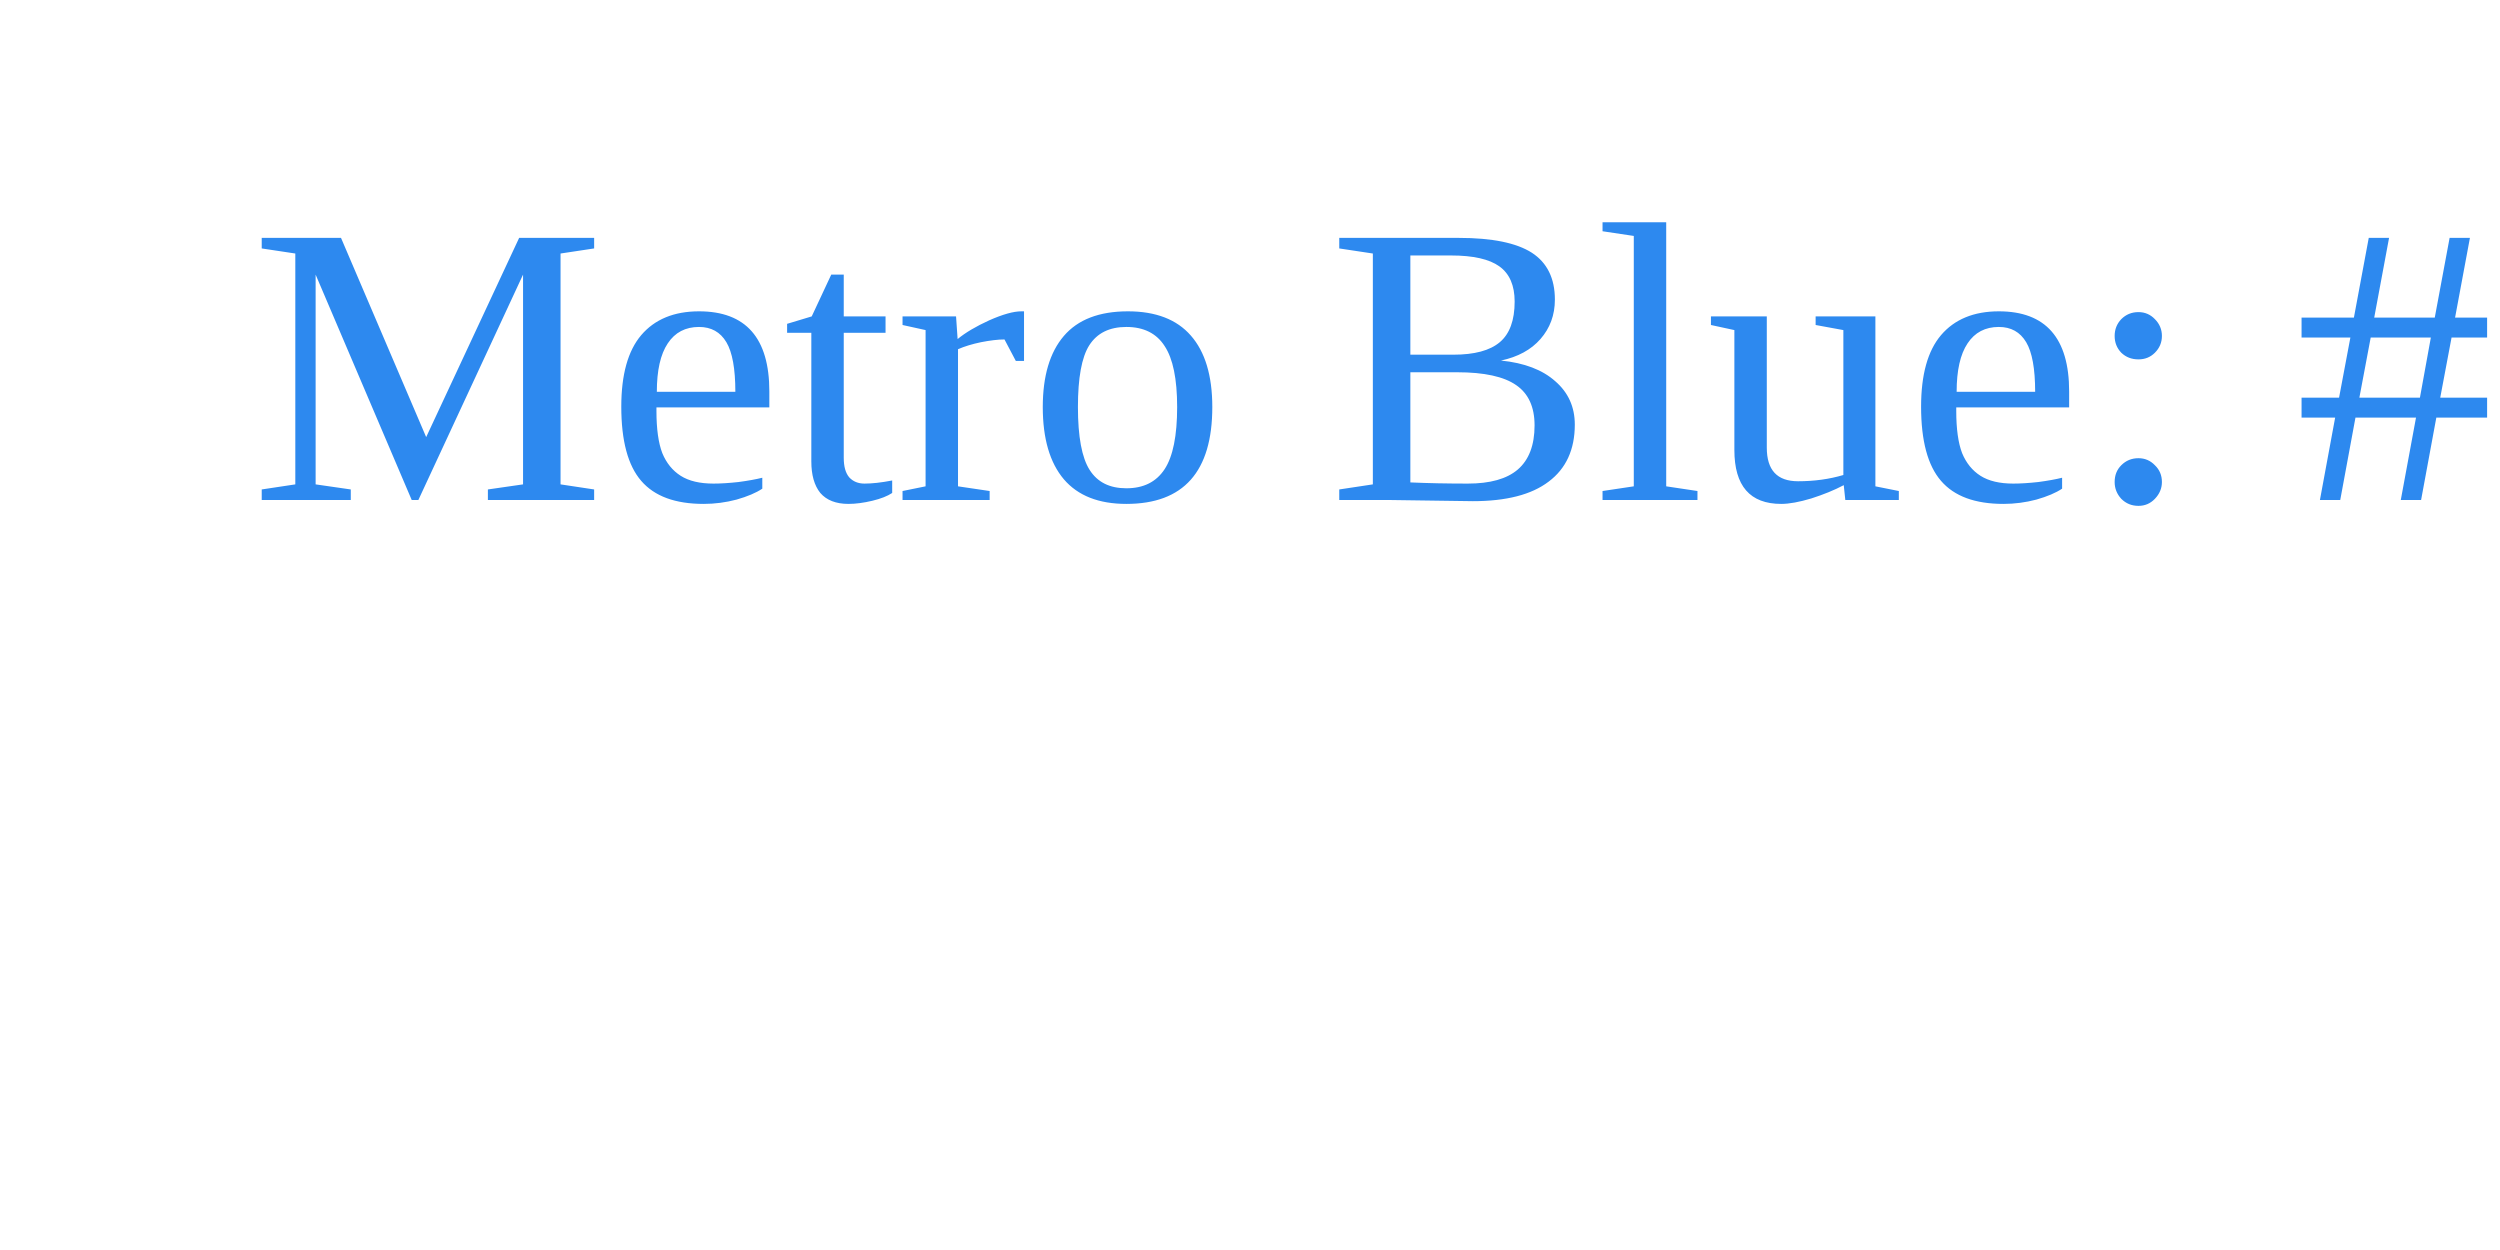
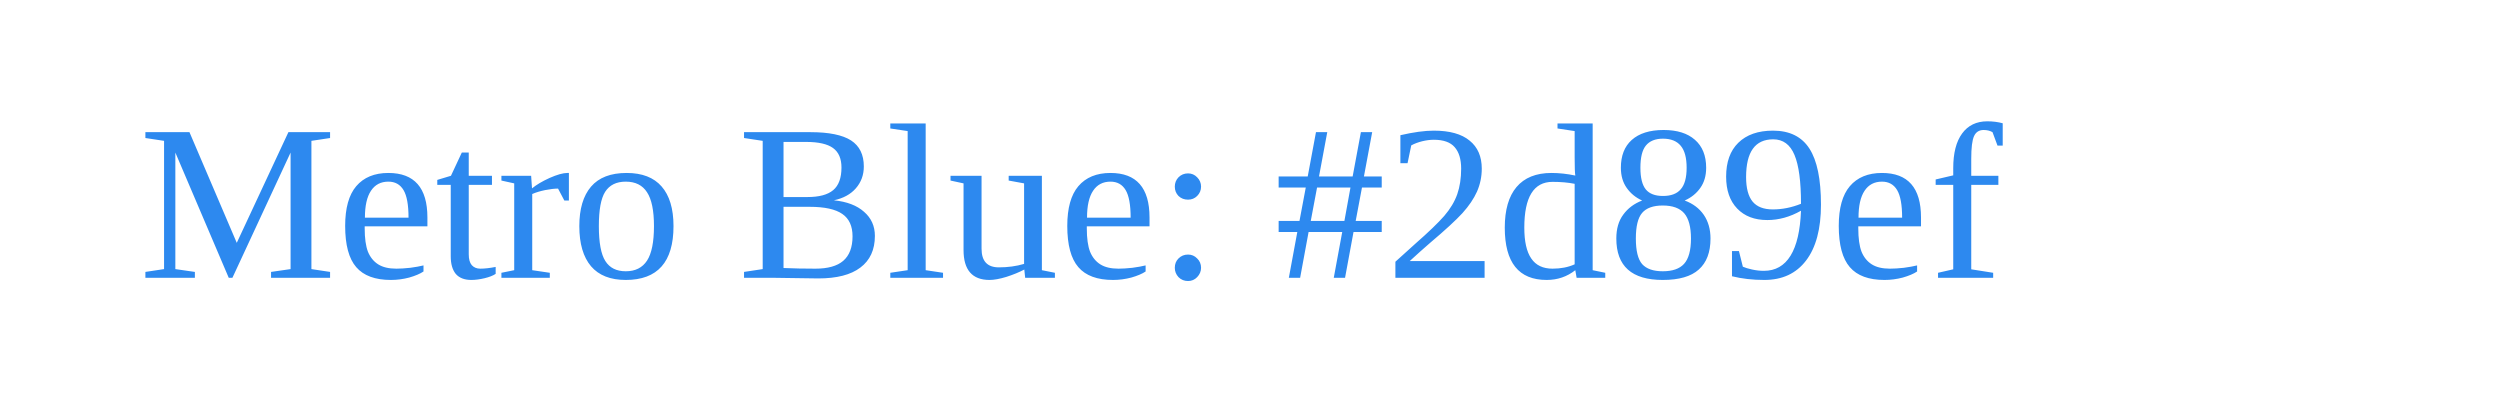
- <svg xmlns="http://www.w3.org/2000/svg" version="1.1" width="100" height="50">
+ <svg xmlns="http://www.w3.org/2000/svg" version="1.1" width="180" height="30">
  <text font-size="16" x="10" y="20">
    <tspan fill="#2d89ef">Metro Blue: #2d89ef</tspan>
  </text>
</svg>
